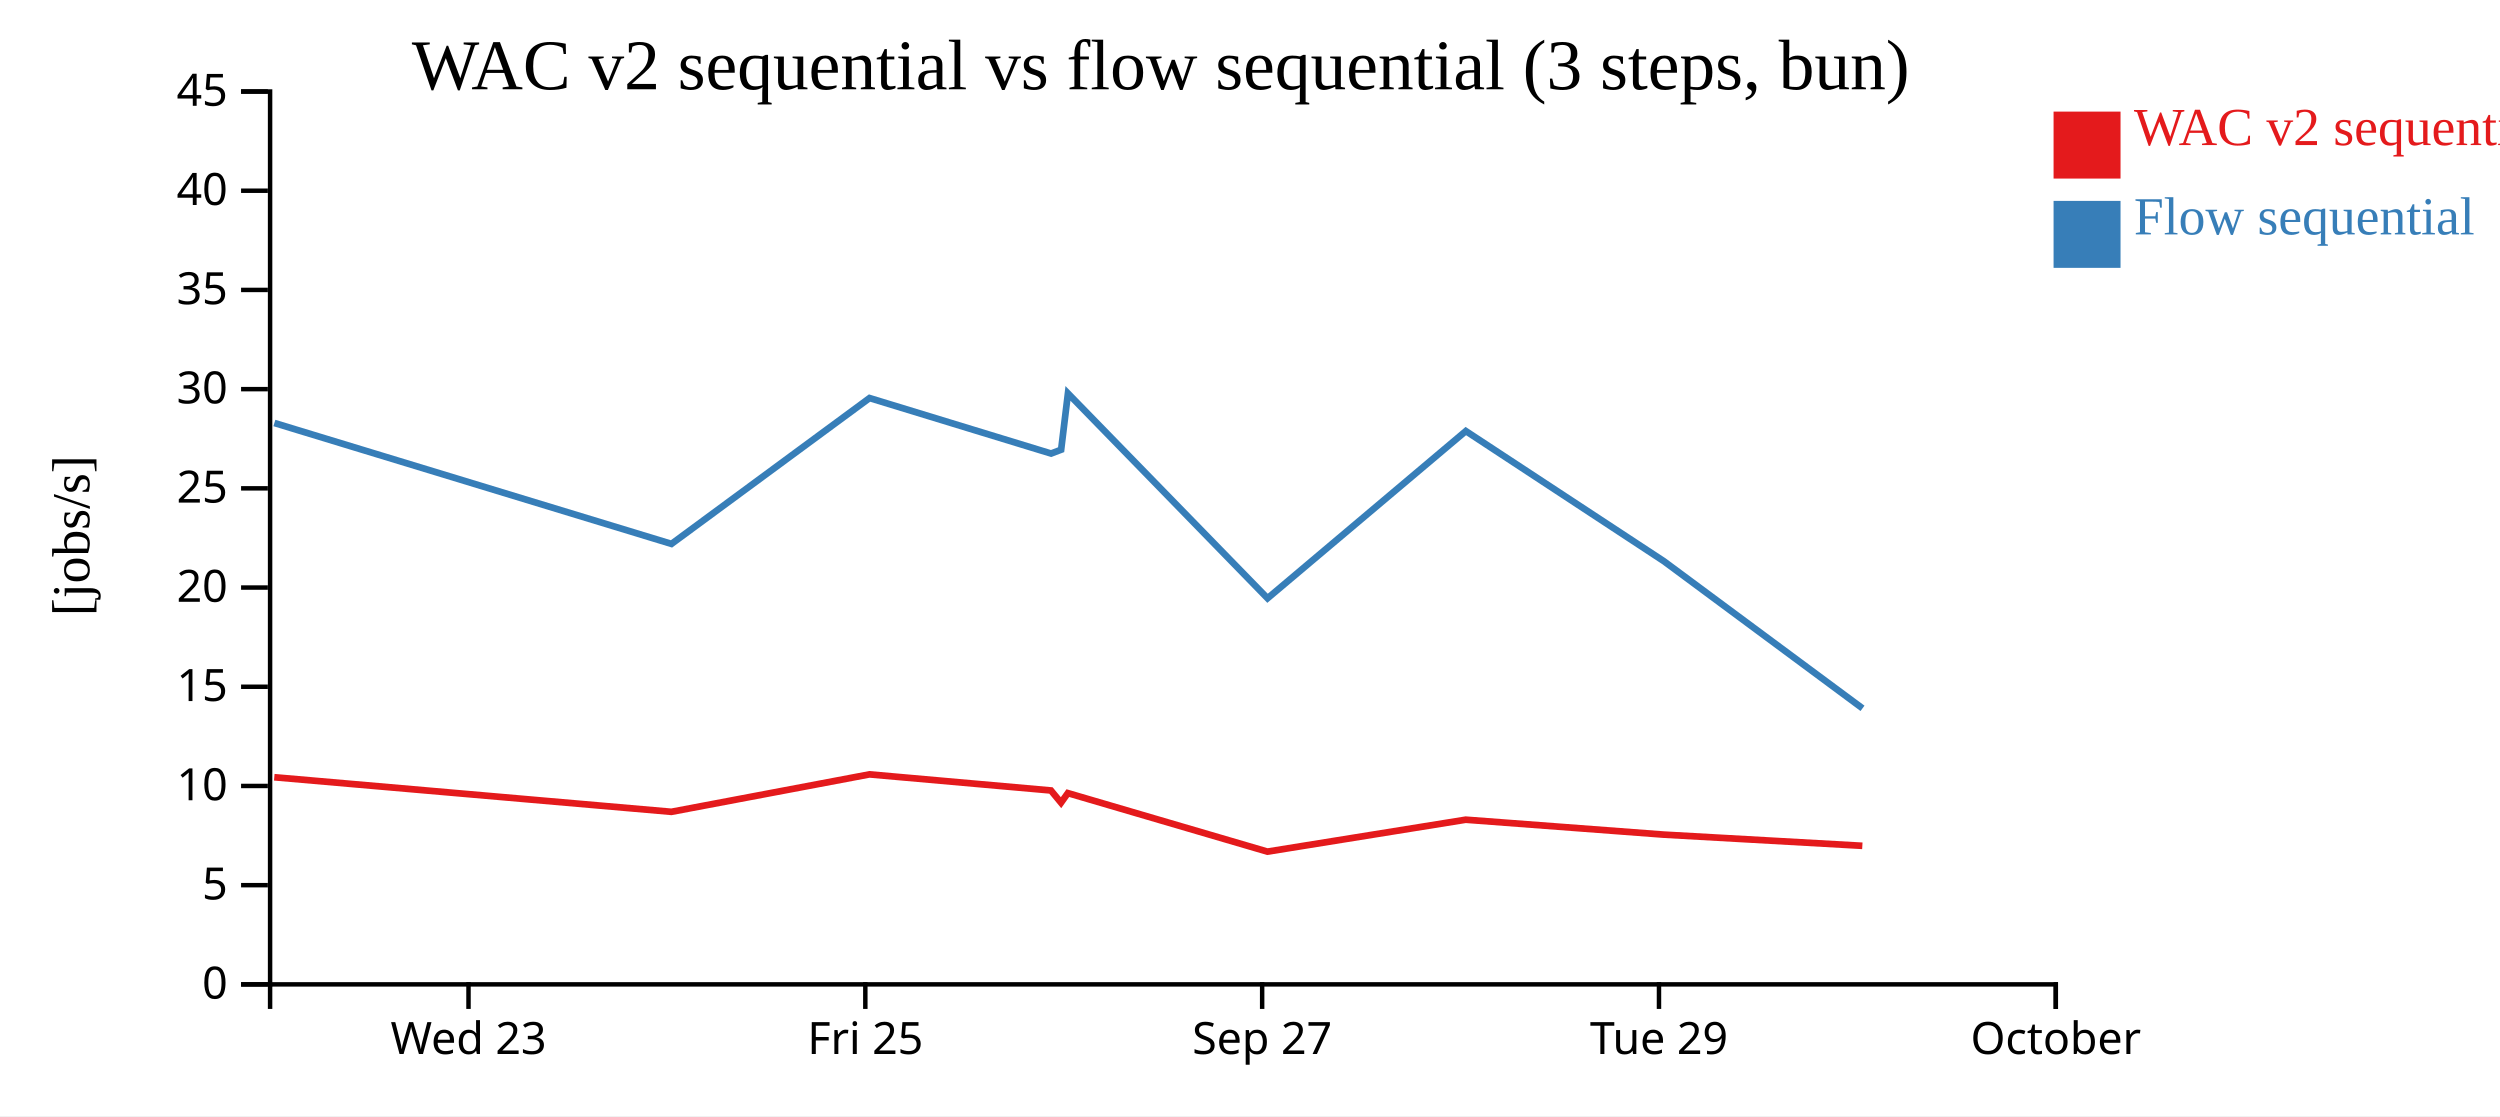
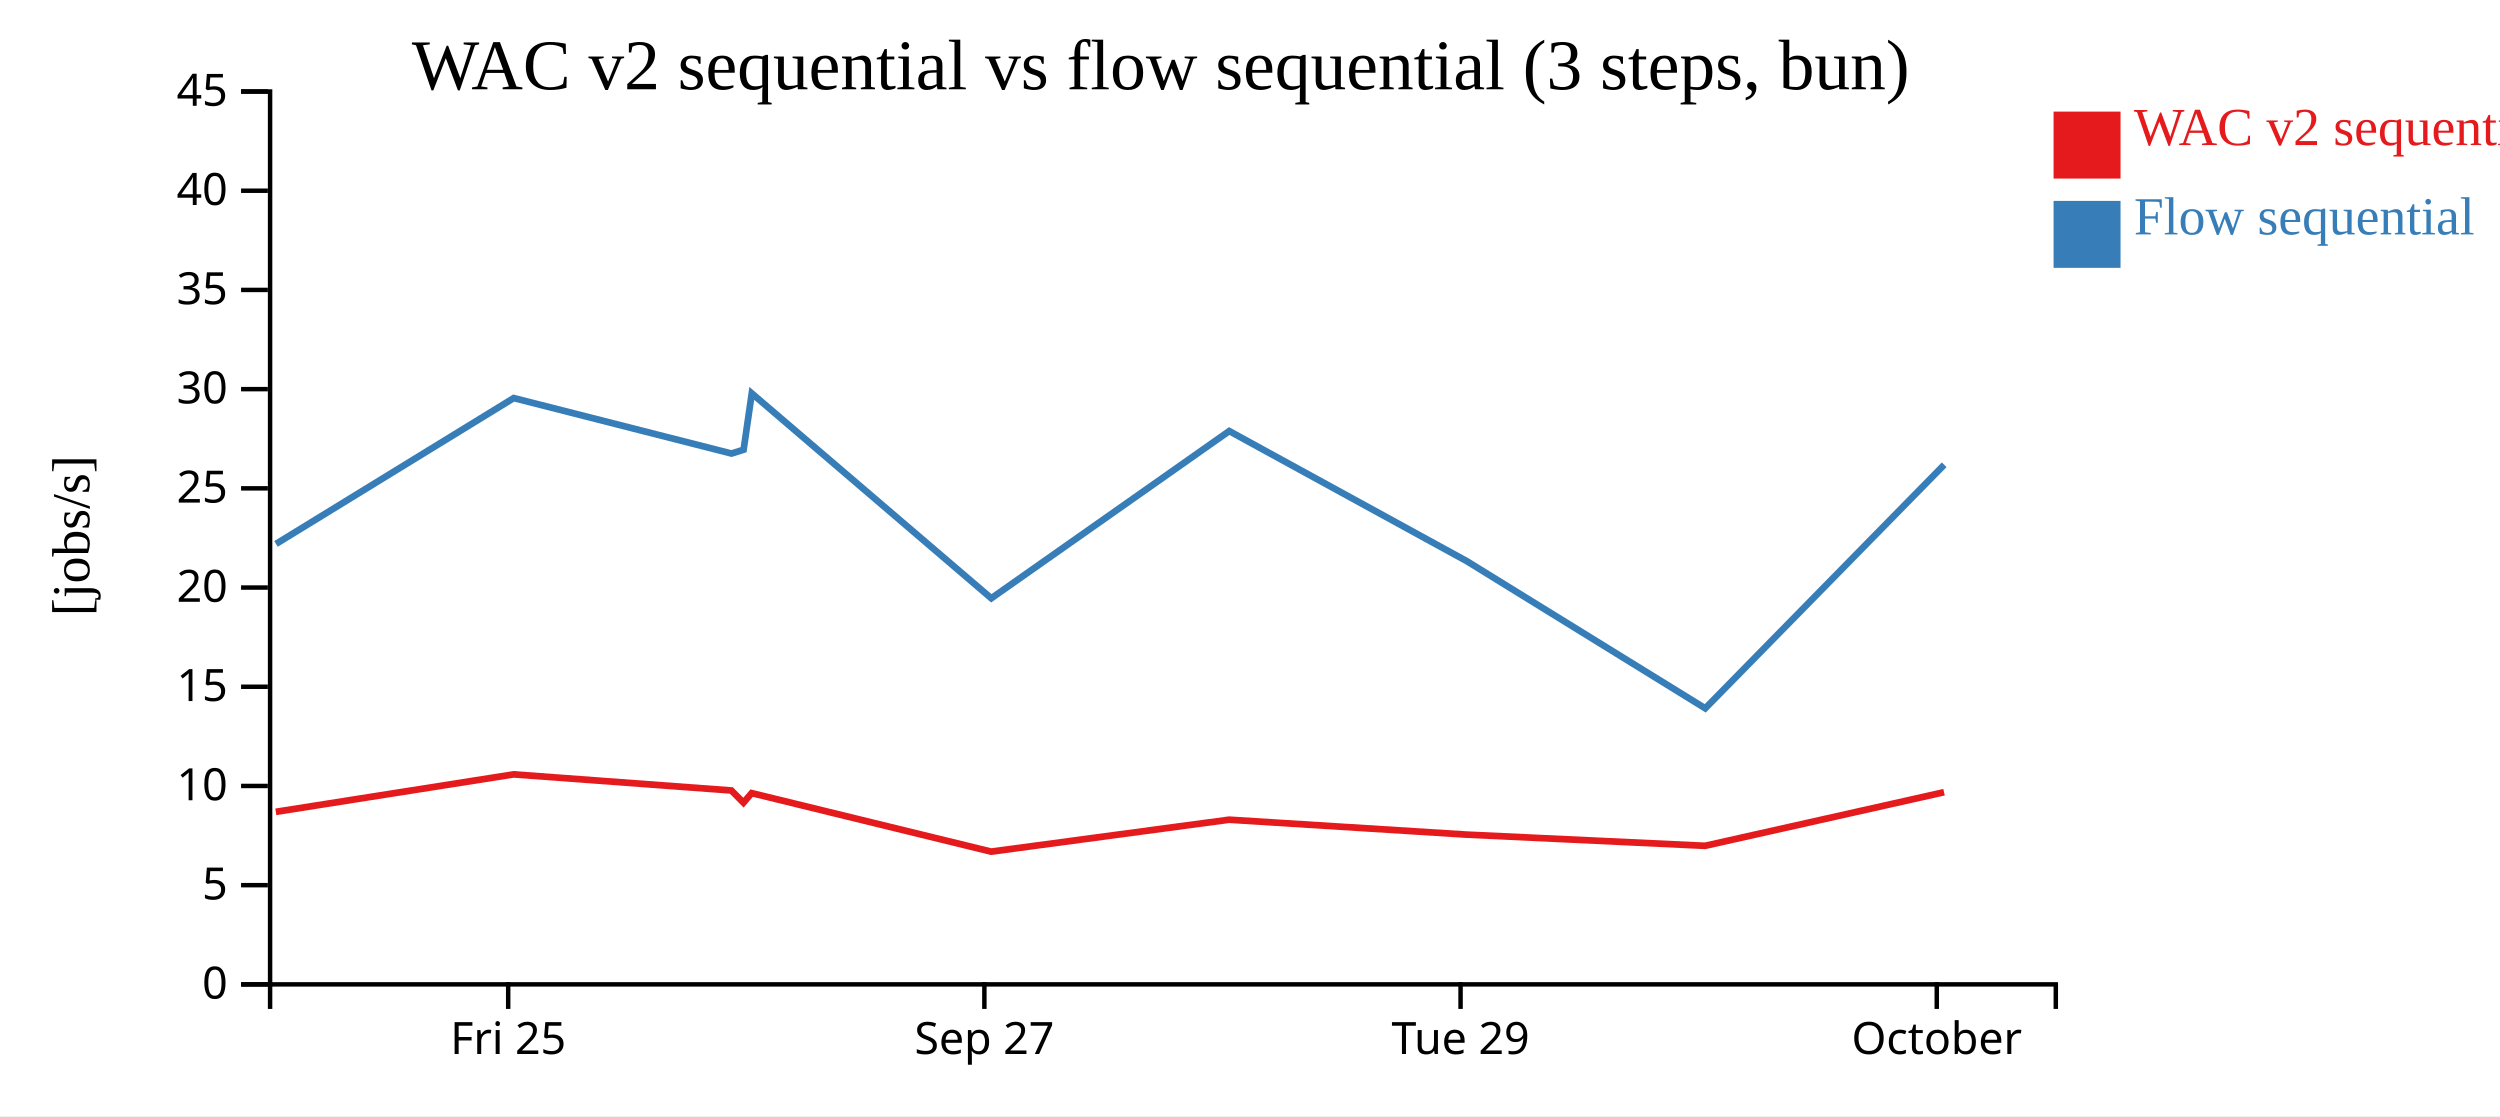
<svg xmlns="http://www.w3.org/2000/svg" width="560" height="250">
  <rect width="100%" height="100%" fill="white" />
  <g transform="translate(60,20)">
    <g transform="translate(0,200)" fill="none" font-size="10" font-family="sans-serif" text-anchor="middle">
      <path class="domain" stroke="currentColor" d="M0.5,6V0.5H400.5V6" />
-       <g class="tick" opacity="1" transform="translate(44.94444,0)">
-         <line stroke="currentColor" y2="6" />
-         <text fill="currentColor" y="9" dy="0.71em">Wed 23</text>
-       </g>
-       <g class="tick" opacity="1" transform="translate(133.8333,0)">
+       <g class="tick" opacity="1" transform="translate(53.83333,0)">
        <line stroke="currentColor" y2="6" />
        <text fill="currentColor" y="9" dy="0.71em">Fri 25</text>
      </g>
-       <g class="tick" opacity="1" transform="translate(222.7222,0)">
+       <g class="tick" opacity="1" transform="translate(160.5,0)">
        <line stroke="currentColor" y2="6" />
        <text fill="currentColor" y="9" dy="0.71em">Sep 27</text>
      </g>
-       <g class="tick" opacity="1" transform="translate(311.6111,0)">
+       <g class="tick" opacity="1" transform="translate(267.1667,0)">
        <line stroke="currentColor" y2="6" />
        <text fill="currentColor" y="9" dy="0.71em">Tue 29</text>
      </g>
-       <g class="tick" opacity="1" transform="translate(400.5,0)">
+       <g class="tick" opacity="1" transform="translate(373.8333,0)">
        <line stroke="currentColor" y2="6" />
        <text fill="currentColor" y="9" dy="0.71em">October</text>
      </g>
    </g>
    <g fill="none" font-size="10" font-family="sans-serif" text-anchor="end">
      <path class="domain" stroke="currentColor" d="M-6,200.5H0.5V0.5H-6" />
      <g class="tick" opacity="1" transform="translate(0,200.5)">
        <line stroke="currentColor" x2="-6" />
        <text fill="currentColor" x="-9" dy="0.32em">0</text>
      </g>
      <g class="tick" opacity="1" transform="translate(0,178.2778)">
        <line stroke="currentColor" x2="-6" />
        <text fill="currentColor" x="-9" dy="0.32em">5</text>
      </g>
      <g class="tick" opacity="1" transform="translate(0,156.0556)">
        <line stroke="currentColor" x2="-6" />
        <text fill="currentColor" x="-9" dy="0.32em">10</text>
      </g>
      <g class="tick" opacity="1" transform="translate(0,133.8333)">
        <line stroke="currentColor" x2="-6" />
        <text fill="currentColor" x="-9" dy="0.32em">15</text>
      </g>
      <g class="tick" opacity="1" transform="translate(0,111.6111)">
        <line stroke="currentColor" x2="-6" />
        <text fill="currentColor" x="-9" dy="0.32em">20</text>
      </g>
      <g class="tick" opacity="1" transform="translate(0,89.38889)">
        <line stroke="currentColor" x2="-6" />
        <text fill="currentColor" x="-9" dy="0.32em">25</text>
      </g>
      <g class="tick" opacity="1" transform="translate(0,67.16667)">
        <line stroke="currentColor" x2="-6" />
        <text fill="currentColor" x="-9" dy="0.32em">30</text>
      </g>
      <g class="tick" opacity="1" transform="translate(0,44.94444)">
        <line stroke="currentColor" x2="-6" />
        <text fill="currentColor" x="-9" dy="0.32em">35</text>
      </g>
      <g class="tick" opacity="1" transform="translate(0,22.72222)">
        <line stroke="currentColor" x2="-6" />
        <text fill="currentColor" x="-9" dy="0.32em">40</text>
      </g>
      <g class="tick" opacity="1" transform="translate(0,0.5)">
        <line stroke="currentColor" x2="-6" />
        <text fill="currentColor" x="-9" dy="0.32em">45</text>
      </g>
    </g>
    <text text-anchor="middle" style="font-size: 12px" transform="rotate(-90)" y="-40" x="-100">[jobs/s]</text>
    <text text-anchor="middle" style="font-size: 16px" y="0" x="200">WAC v2 sequential vs flow sequential (3 steps, bun)</text>
-     <path class="line" fill="none" stroke="#e41a1c" stroke-width="1.5" d="M1.437,154.101L90.378,161.849L134.759,153.459L175.41,157.067L177.669,159.801L179.198,157.656L223.898,170.766L268.319,163.613L312.67,166.956L357.164,169.463" />
-     <path class="line" fill="none" stroke="#377eb8" stroke-width="1.5" d="M1.461,74.751L90.408,101.834L134.782,69.166L175.436,81.592L177.694,80.734L179.221,68.117L223.928,114.017L268.346,76.56L312.703,105.708L357.202,138.668" />
+     <path class="line" fill="none" stroke="#e41a1c" stroke-width="1.5" d="M1.787,161.849L55.044,153.459L103.826,157.067L106.536,159.801L108.371,157.656L162.011,170.766L215.316,163.613L268.537,166.956L321.93,169.463L375.465,157.455" />
+     <path class="line" fill="none" stroke="#377eb8" stroke-width="1.5" d="M1.823,101.834L55.072,69.166L103.856,81.592L106.567,80.734L108.399,68.117L162.047,114.017L215.349,76.56L268.577,105.708L321.976,138.668L375.495,84.108" />
    <rect class="dot" x="400" y="5" width="15" height="15" style="fill: #e41a1c;" />
    <rect class="dot" x="400" y="25" width="15" height="15" style="fill: #377eb8;" />
    <text class="label" x="418" y="12.5" style="fill: #e41a1c; alignment-baseline: middle;" text-anchor="left">WAC v2 sequential</text>
    <text class="label" x="418" y="32.5" style="fill: #377eb8; alignment-baseline: middle;" text-anchor="left">Flow sequential</text>
  </g>
</svg>
